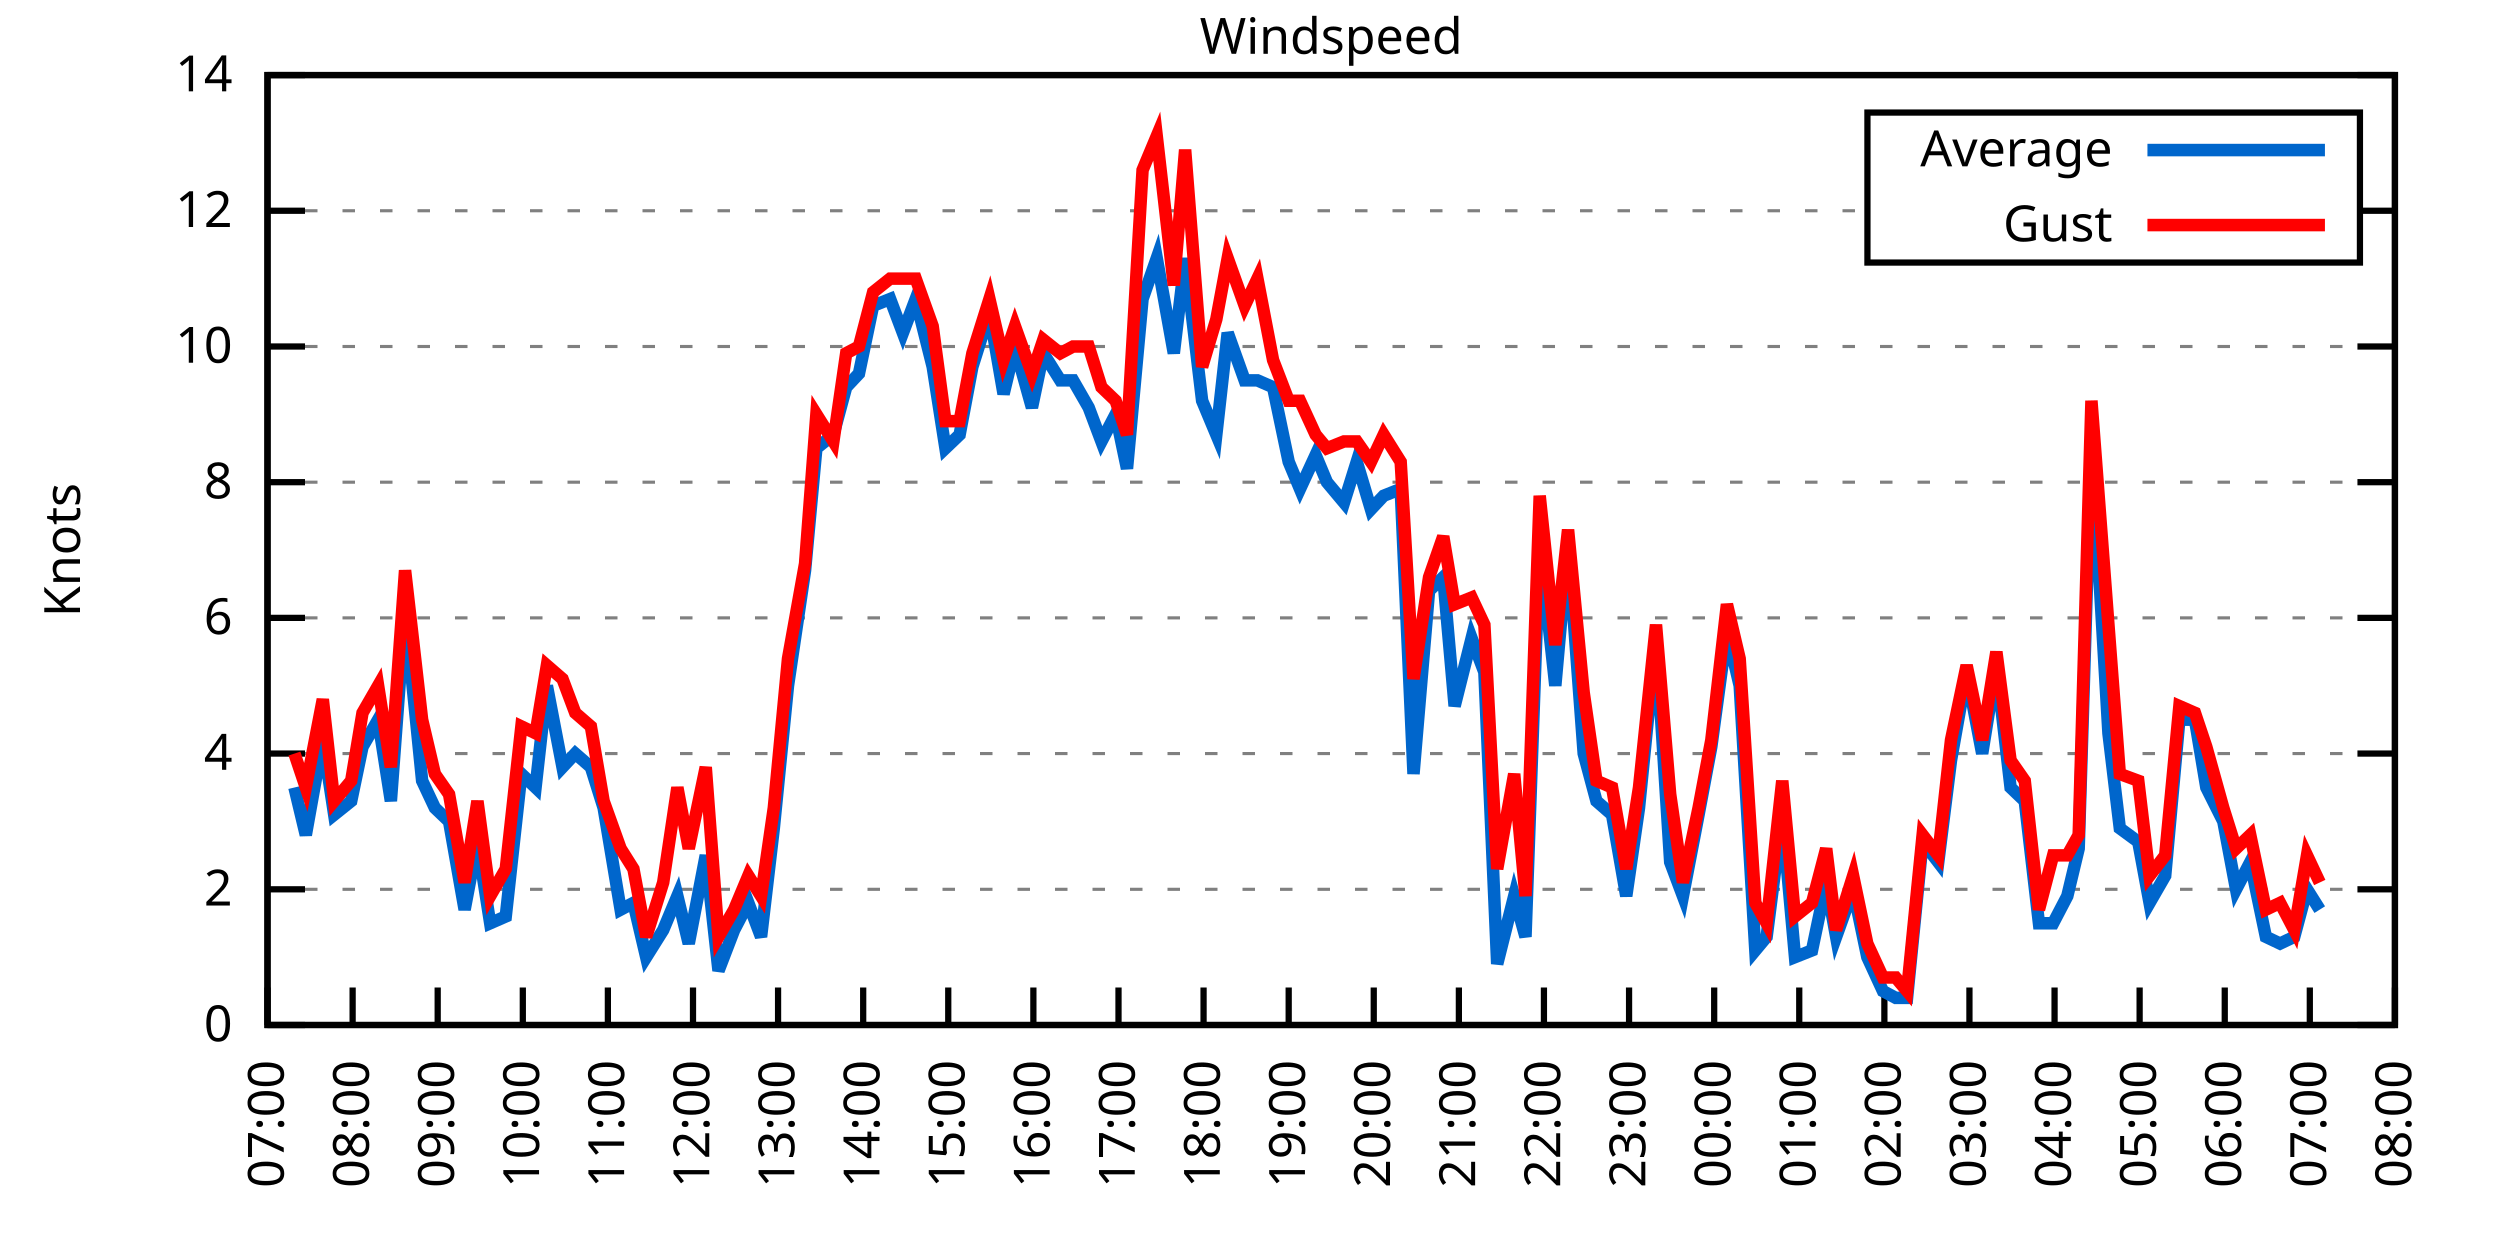
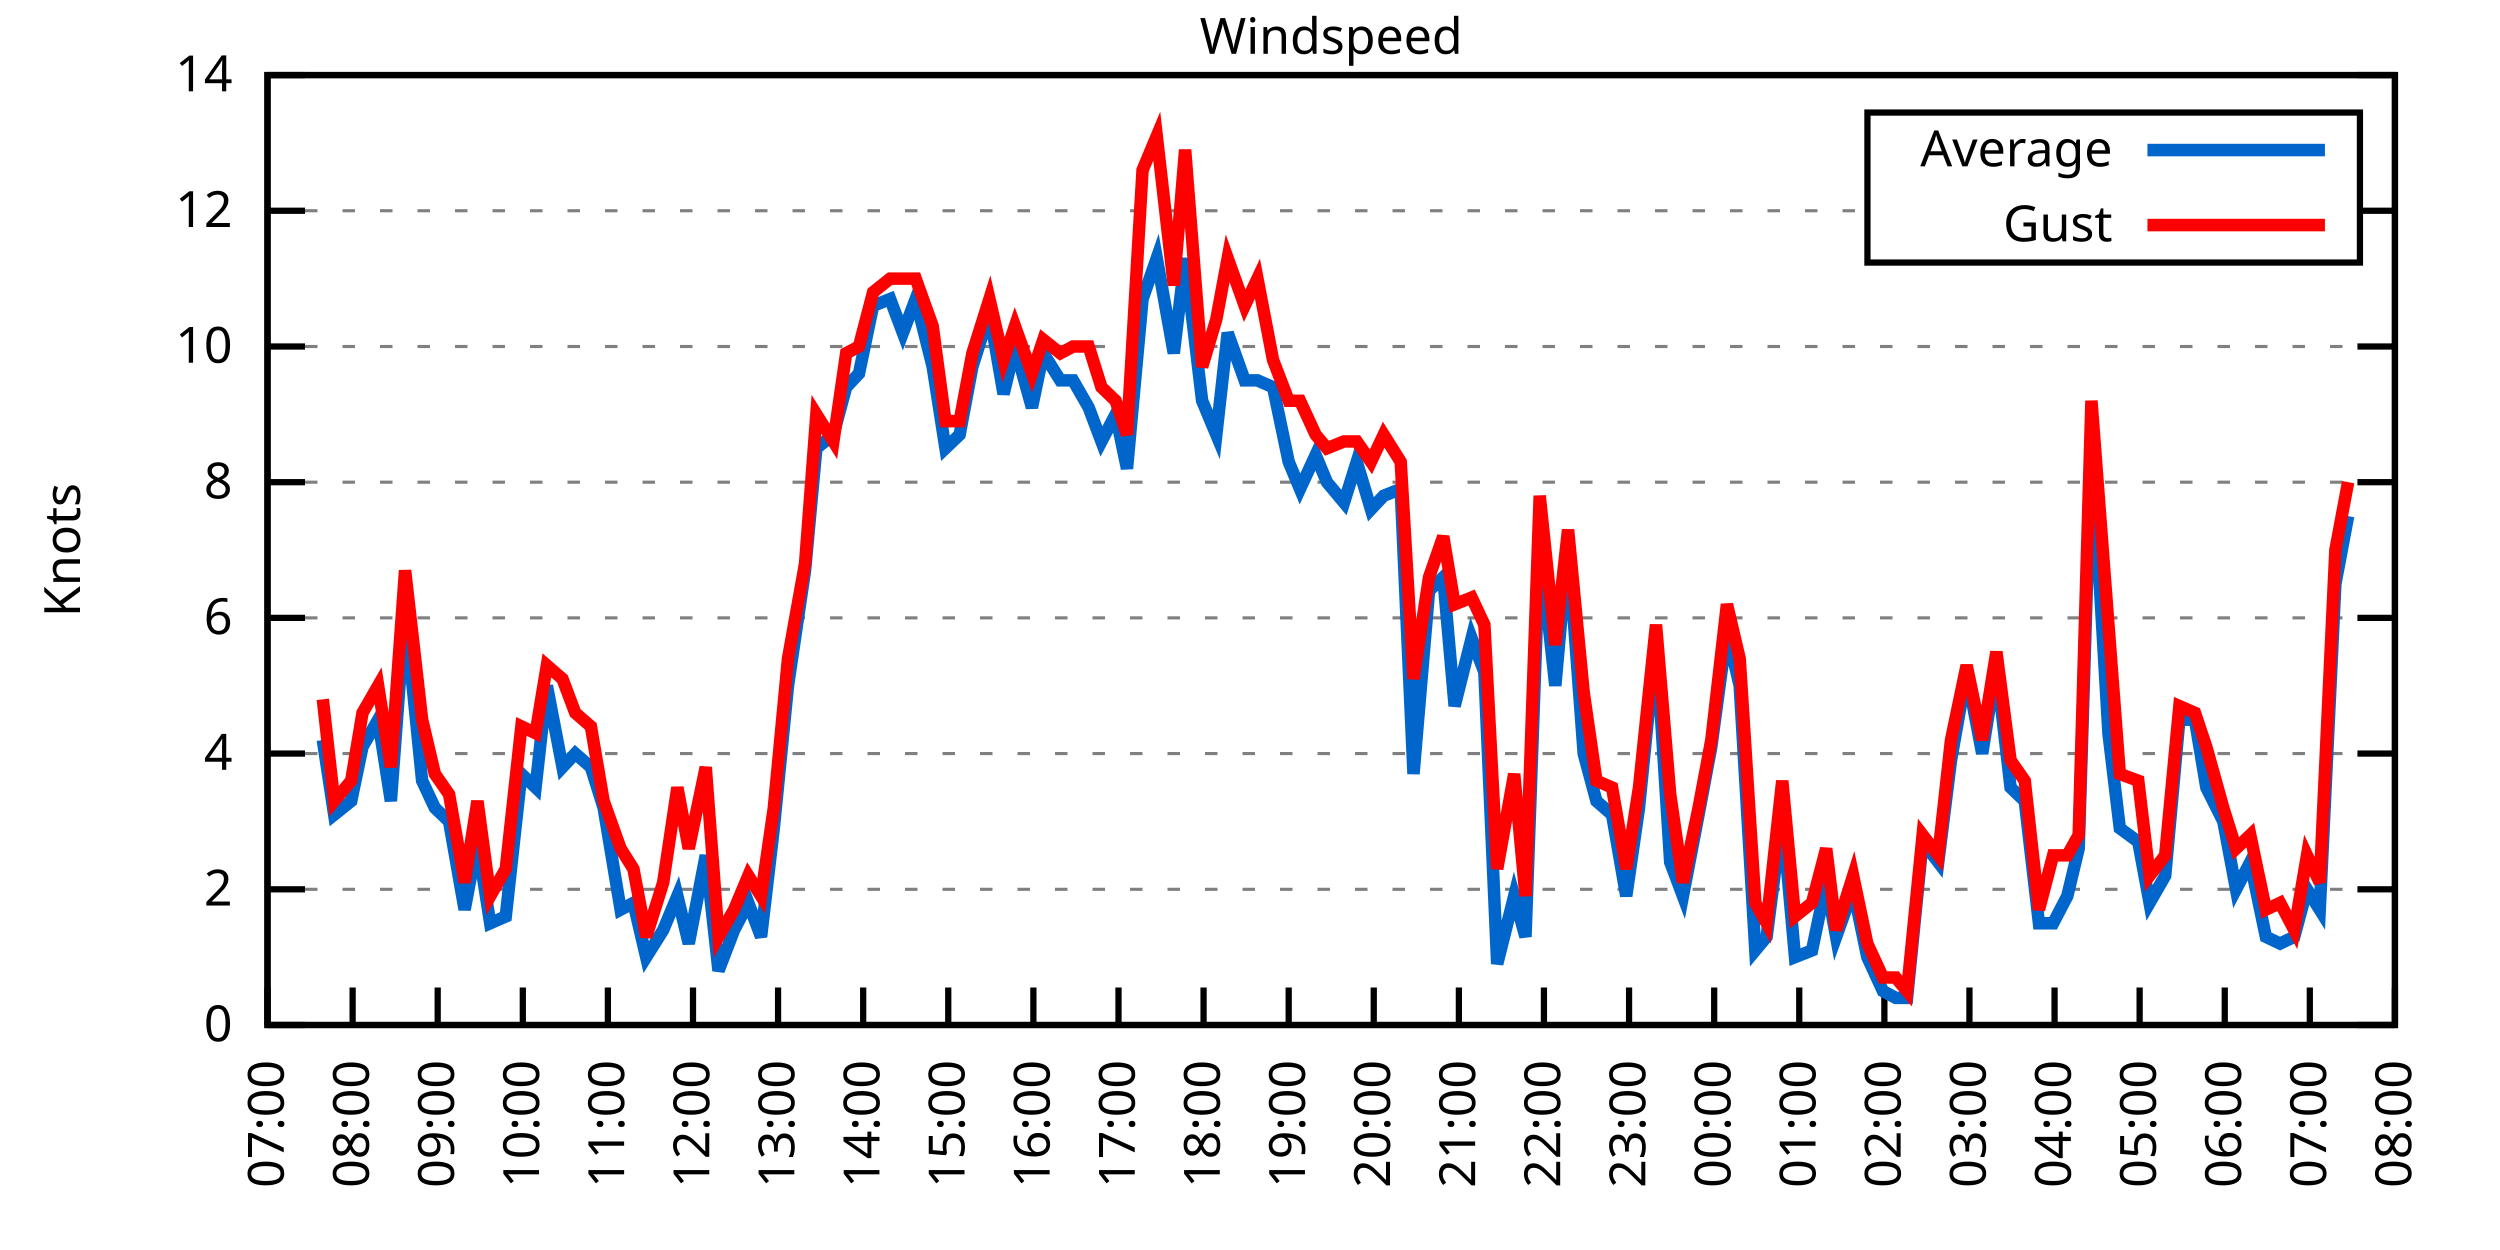
<svg xmlns="http://www.w3.org/2000/svg" xmlns:xlink="http://www.w3.org/1999/xlink" width="400" height="200" viewBox="0 0 400 200">
  <g id="gnuplot_canvas">
    <rect x="0" y="0" width="400" height="200" fill="none" />
    <defs>
      <circle id="gpDot" r="0.5" stroke-width="0.5" stroke="currentColor" />
      <path id="gpPt0" stroke-width="0.333" stroke="currentColor" d="M-1,0 h2 M0,-1 v2" />
      <path id="gpPt1" stroke-width="0.333" stroke="currentColor" d="M-1,-1 L1,1 M1,-1 L-1,1" />
      <path id="gpPt2" stroke-width="0.333" stroke="currentColor" d="M-1,0 L1,0 M0,-1 L0,1 M-1,-1 L1,1 M-1,1 L1,-1" />
      <rect id="gpPt3" stroke-width="0.333" stroke="currentColor" x="-1" y="-1" width="2" height="2" />
      <rect id="gpPt4" stroke-width="0.333" stroke="currentColor" fill="currentColor" x="-1" y="-1" width="2" height="2" />
      <circle id="gpPt5" stroke-width="0.333" stroke="currentColor" cx="0" cy="0" r="1" />
      <use xlink:href="#gpPt5" id="gpPt6" fill="currentColor" stroke="none" />
      <path id="gpPt7" stroke-width="0.333" stroke="currentColor" d="M0,-1.33 L-1.33,0.67 L1.33,0.67 z" />
      <use xlink:href="#gpPt7" id="gpPt8" fill="currentColor" stroke="none" />
      <use xlink:href="#gpPt7" id="gpPt9" stroke="currentColor" transform="rotate(180)" />
      <use xlink:href="#gpPt9" id="gpPt10" fill="currentColor" stroke="none" />
      <use xlink:href="#gpPt3" id="gpPt11" stroke="currentColor" transform="rotate(45)" />
      <use xlink:href="#gpPt11" id="gpPt12" fill="currentColor" stroke="none" />
      <path id="gpPt13" stroke-width="0.333" stroke="currentColor" d="M0,1.330 L1.265,0.411 L0.782,-1.067 L-0.782,-1.076 L-1.265,0.411 z" />
      <use xlink:href="#gpPt13" id="gpPt14" fill="currentColor" stroke="none" />
      <filter id="textbox" filterUnits="objectBoundingBox" x="0" y="0" height="1" width="1">
        <feFlood flood-color="white" flood-opacity="1" result="bgnd" />
        <feComposite in="SourceGraphic" in2="bgnd" operator="atop" />
      </filter>
      <filter id="greybox" filterUnits="objectBoundingBox" x="0" y="0" height="1" width="1">
        <feFlood flood-color="lightgrey" flood-opacity="1" result="grey" />
        <feComposite in="SourceGraphic" in2="grey" operator="atop" />
      </filter>
    </defs>
    <g fill="none" color="white" stroke="currentColor" stroke-width="1.00" stroke-linecap="butt" stroke-linejoin="miter">
</g>
    <g fill="none" color="black" stroke="currentColor" stroke-width="1.00" stroke-linecap="butt" stroke-linejoin="miter">
      <g stroke="none" shape-rendering="crispEdges">
        <polygon fill="rgb(255, 255, 255)" points="42.80,164.00 383.18,164.00 383.18,12.02 42.80,12.02 " />
      </g>
    </g>
    <g fill="none" color="black" stroke="currentColor" stroke-width="1.00" stroke-linecap="butt" stroke-linejoin="miter">
</g>
    <g fill="none" color="black" stroke="black" stroke-width="0.50" stroke-linecap="butt" stroke-linejoin="miter">
</g>
    <g fill="none" color="gray" stroke="currentColor" stroke-width="0.50" stroke-linecap="butt" stroke-linejoin="miter">
      <path stroke="gray" stroke-dasharray="2,4" class="gridline" d="M42.80,164.00 L383.19,164.00  " />
    </g>
    <g fill="none" color="gray" stroke="gray" stroke-width="1.00" stroke-linecap="butt" stroke-linejoin="miter">
</g>
    <g fill="none" color="black" stroke="currentColor" stroke-width="1.00" stroke-linecap="butt" stroke-linejoin="miter">
      <path stroke="black" d="M42.80,164.00 L48.80,164.00 M383.19,164.00 L377.19,164.00  " />
      <g transform="translate(37.20,166.60)" stroke="none" fill="black" font-family="Sans" font-size="8.00" text-anchor="end">
        <text>
          <tspan font-family="Sans"> 0</tspan>
        </text>
      </g>
    </g>
    <g fill="none" color="black" stroke="currentColor" stroke-width="1.00" stroke-linecap="butt" stroke-linejoin="miter">
</g>
    <g fill="none" color="black" stroke="black" stroke-width="0.50" stroke-linecap="butt" stroke-linejoin="miter">
</g>
    <g fill="none" color="gray" stroke="currentColor" stroke-width="0.50" stroke-linecap="butt" stroke-linejoin="miter">
      <path stroke="gray" stroke-dasharray="2,4" class="gridline" d="M42.80,142.29 L383.19,142.29  " />
    </g>
    <g fill="none" color="gray" stroke="gray" stroke-width="1.00" stroke-linecap="butt" stroke-linejoin="miter">
</g>
    <g fill="none" color="black" stroke="currentColor" stroke-width="1.00" stroke-linecap="butt" stroke-linejoin="miter">
      <path stroke="black" d="M42.80,142.29 L48.80,142.29 M383.19,142.29 L377.19,142.29  " />
      <g transform="translate(37.20,144.89)" stroke="none" fill="black" font-family="Sans" font-size="8.00" text-anchor="end">
        <text>
          <tspan font-family="Sans"> 2</tspan>
        </text>
      </g>
    </g>
    <g fill="none" color="black" stroke="currentColor" stroke-width="1.00" stroke-linecap="butt" stroke-linejoin="miter">
</g>
    <g fill="none" color="black" stroke="black" stroke-width="0.50" stroke-linecap="butt" stroke-linejoin="miter">
</g>
    <g fill="none" color="gray" stroke="currentColor" stroke-width="0.50" stroke-linecap="butt" stroke-linejoin="miter">
      <path stroke="gray" stroke-dasharray="2,4" class="gridline" d="M42.80,120.57 L383.19,120.57  " />
    </g>
    <g fill="none" color="gray" stroke="gray" stroke-width="1.00" stroke-linecap="butt" stroke-linejoin="miter">
</g>
    <g fill="none" color="black" stroke="currentColor" stroke-width="1.00" stroke-linecap="butt" stroke-linejoin="miter">
      <path stroke="black" d="M42.80,120.57 L48.80,120.57 M383.19,120.57 L377.19,120.57  " />
      <g transform="translate(37.20,123.17)" stroke="none" fill="black" font-family="Sans" font-size="8.00" text-anchor="end">
        <text>
          <tspan font-family="Sans"> 4</tspan>
        </text>
      </g>
    </g>
    <g fill="none" color="black" stroke="currentColor" stroke-width="1.00" stroke-linecap="butt" stroke-linejoin="miter">
</g>
    <g fill="none" color="black" stroke="black" stroke-width="0.50" stroke-linecap="butt" stroke-linejoin="miter">
</g>
    <g fill="none" color="gray" stroke="currentColor" stroke-width="0.50" stroke-linecap="butt" stroke-linejoin="miter">
      <path stroke="gray" stroke-dasharray="2,4" class="gridline" d="M42.80,98.86 L383.19,98.86  " />
    </g>
    <g fill="none" color="gray" stroke="gray" stroke-width="1.00" stroke-linecap="butt" stroke-linejoin="miter">
</g>
    <g fill="none" color="black" stroke="currentColor" stroke-width="1.00" stroke-linecap="butt" stroke-linejoin="miter">
      <path stroke="black" d="M42.80,98.86 L48.80,98.86 M383.19,98.86 L377.19,98.86  " />
      <g transform="translate(37.20,101.46)" stroke="none" fill="black" font-family="Sans" font-size="8.00" text-anchor="end">
        <text>
          <tspan font-family="Sans"> 6</tspan>
        </text>
      </g>
    </g>
    <g fill="none" color="black" stroke="currentColor" stroke-width="1.00" stroke-linecap="butt" stroke-linejoin="miter">
</g>
    <g fill="none" color="black" stroke="black" stroke-width="0.50" stroke-linecap="butt" stroke-linejoin="miter">
</g>
    <g fill="none" color="gray" stroke="currentColor" stroke-width="0.50" stroke-linecap="butt" stroke-linejoin="miter">
      <path stroke="gray" stroke-dasharray="2,4" class="gridline" d="M42.80,77.15 L383.19,77.15  " />
    </g>
    <g fill="none" color="gray" stroke="gray" stroke-width="1.00" stroke-linecap="butt" stroke-linejoin="miter">
</g>
    <g fill="none" color="black" stroke="currentColor" stroke-width="1.00" stroke-linecap="butt" stroke-linejoin="miter">
      <path stroke="black" d="M42.80,77.15 L48.80,77.15 M383.19,77.15 L377.19,77.15  " />
      <g transform="translate(37.20,79.75)" stroke="none" fill="black" font-family="Sans" font-size="8.00" text-anchor="end">
        <text>
          <tspan font-family="Sans"> 8</tspan>
        </text>
      </g>
    </g>
    <g fill="none" color="black" stroke="currentColor" stroke-width="1.00" stroke-linecap="butt" stroke-linejoin="miter">
</g>
    <g fill="none" color="black" stroke="black" stroke-width="0.50" stroke-linecap="butt" stroke-linejoin="miter">
</g>
    <g fill="none" color="gray" stroke="currentColor" stroke-width="0.50" stroke-linecap="butt" stroke-linejoin="miter">
      <path stroke="gray" stroke-dasharray="2,4" class="gridline" d="M42.80,55.44 L383.19,55.44  " />
    </g>
    <g fill="none" color="gray" stroke="gray" stroke-width="1.00" stroke-linecap="butt" stroke-linejoin="miter">
</g>
    <g fill="none" color="black" stroke="currentColor" stroke-width="1.00" stroke-linecap="butt" stroke-linejoin="miter">
      <path stroke="black" d="M42.80,55.44 L48.80,55.44 M383.19,55.44 L377.19,55.44  " />
      <g transform="translate(37.20,58.04)" stroke="none" fill="black" font-family="Sans" font-size="8.00" text-anchor="end">
        <text>
          <tspan font-family="Sans"> 10</tspan>
        </text>
      </g>
    </g>
    <g fill="none" color="black" stroke="currentColor" stroke-width="1.00" stroke-linecap="butt" stroke-linejoin="miter">
</g>
    <g fill="none" color="black" stroke="black" stroke-width="0.50" stroke-linecap="butt" stroke-linejoin="miter">
</g>
    <g fill="none" color="gray" stroke="currentColor" stroke-width="0.50" stroke-linecap="butt" stroke-linejoin="miter">
      <path stroke="gray" stroke-dasharray="2,4" class="gridline" d="M42.80,33.72 L298.79,33.72 M377.59,33.72 L383.19,33.72  " />
    </g>
    <g fill="none" color="gray" stroke="gray" stroke-width="1.00" stroke-linecap="butt" stroke-linejoin="miter">
</g>
    <g fill="none" color="black" stroke="currentColor" stroke-width="1.00" stroke-linecap="butt" stroke-linejoin="miter">
      <path stroke="black" d="M42.80,33.72 L48.80,33.72 M383.19,33.72 L377.19,33.72  " />
      <g transform="translate(37.20,36.32)" stroke="none" fill="black" font-family="Sans" font-size="8.00" text-anchor="end">
        <text>
          <tspan font-family="Sans"> 12</tspan>
        </text>
      </g>
    </g>
    <g fill="none" color="black" stroke="currentColor" stroke-width="1.00" stroke-linecap="butt" stroke-linejoin="miter">
</g>
    <g fill="none" color="black" stroke="black" stroke-width="0.50" stroke-linecap="butt" stroke-linejoin="miter">
</g>
    <g fill="none" color="gray" stroke="currentColor" stroke-width="0.50" stroke-linecap="butt" stroke-linejoin="miter">
      <path stroke="gray" stroke-dasharray="2,4" class="gridline" d="M42.80,12.01 L383.19,12.01  " />
    </g>
    <g fill="none" color="gray" stroke="gray" stroke-width="1.00" stroke-linecap="butt" stroke-linejoin="miter">
</g>
    <g fill="none" color="black" stroke="currentColor" stroke-width="1.00" stroke-linecap="butt" stroke-linejoin="miter">
      <path stroke="black" d="M42.80,12.01 L48.80,12.01 M383.19,12.01 L377.19,12.01  " />
      <g transform="translate(37.20,14.61)" stroke="none" fill="black" font-family="Sans" font-size="8.00" text-anchor="end">
        <text>
          <tspan font-family="Sans"> 14</tspan>
        </text>
      </g>
    </g>
    <g fill="none" color="black" stroke="currentColor" stroke-width="1.00" stroke-linecap="butt" stroke-linejoin="miter">
      <path stroke="black" d="M42.80,164.00 L42.80,158.00  " />
      <g transform="translate(45.40,169.60) rotate(270.00)" stroke="none" fill="black" font-family="Sans" font-size="8.00" text-anchor="end">
        <text>
          <tspan font-family="Sans">07:00</tspan>
        </text>
      </g>
    </g>
    <g fill="none" color="black" stroke="currentColor" stroke-width="1.00" stroke-linecap="butt" stroke-linejoin="miter">
      <path stroke="black" d="M56.42,164.00 L56.42,158.00  " />
      <g transform="translate(59.02,169.60) rotate(270.00)" stroke="none" fill="black" font-family="Sans" font-size="8.00" text-anchor="end">
        <text>
          <tspan font-family="Sans">08:00</tspan>
        </text>
      </g>
    </g>
    <g fill="none" color="black" stroke="currentColor" stroke-width="1.00" stroke-linecap="butt" stroke-linejoin="miter">
      <path stroke="black" d="M70.03,164.00 L70.03,158.00  " />
      <g transform="translate(72.63,169.60) rotate(270.00)" stroke="none" fill="black" font-family="Sans" font-size="8.00" text-anchor="end">
        <text>
          <tspan font-family="Sans">09:00</tspan>
        </text>
      </g>
    </g>
    <g fill="none" color="black" stroke="currentColor" stroke-width="1.00" stroke-linecap="butt" stroke-linejoin="miter">
      <path stroke="black" d="M83.65,164.00 L83.65,158.00  " />
      <g transform="translate(86.25,169.60) rotate(270.00)" stroke="none" fill="black" font-family="Sans" font-size="8.00" text-anchor="end">
        <text>
          <tspan font-family="Sans">10:00</tspan>
        </text>
      </g>
    </g>
    <g fill="none" color="black" stroke="currentColor" stroke-width="1.00" stroke-linecap="butt" stroke-linejoin="miter">
      <path stroke="black" d="M97.26,164.00 L97.26,158.00  " />
      <g transform="translate(99.86,169.60) rotate(270.00)" stroke="none" fill="black" font-family="Sans" font-size="8.00" text-anchor="end">
        <text>
          <tspan font-family="Sans">11:00</tspan>
        </text>
      </g>
    </g>
    <g fill="none" color="black" stroke="currentColor" stroke-width="1.00" stroke-linecap="butt" stroke-linejoin="miter">
      <path stroke="black" d="M110.88,164.00 L110.88,158.00  " />
      <g transform="translate(113.48,169.60) rotate(270.00)" stroke="none" fill="black" font-family="Sans" font-size="8.00" text-anchor="end">
        <text>
          <tspan font-family="Sans">12:00</tspan>
        </text>
      </g>
    </g>
    <g fill="none" color="black" stroke="currentColor" stroke-width="1.00" stroke-linecap="butt" stroke-linejoin="miter">
      <path stroke="black" d="M124.49,164.00 L124.49,158.00  " />
      <g transform="translate(127.09,169.60) rotate(270.00)" stroke="none" fill="black" font-family="Sans" font-size="8.00" text-anchor="end">
        <text>
          <tspan font-family="Sans">13:00</tspan>
        </text>
      </g>
    </g>
    <g fill="none" color="black" stroke="currentColor" stroke-width="1.00" stroke-linecap="butt" stroke-linejoin="miter">
      <path stroke="black" d="M138.11,164.00 L138.11,158.00  " />
      <g transform="translate(140.71,169.60) rotate(270.00)" stroke="none" fill="black" font-family="Sans" font-size="8.00" text-anchor="end">
        <text>
          <tspan font-family="Sans">14:00</tspan>
        </text>
      </g>
    </g>
    <g fill="none" color="black" stroke="currentColor" stroke-width="1.00" stroke-linecap="butt" stroke-linejoin="miter">
      <path stroke="black" d="M151.72,164.00 L151.72,158.00  " />
      <g transform="translate(154.32,169.60) rotate(270.00)" stroke="none" fill="black" font-family="Sans" font-size="8.00" text-anchor="end">
        <text>
          <tspan font-family="Sans">15:00</tspan>
        </text>
      </g>
    </g>
    <g fill="none" color="black" stroke="currentColor" stroke-width="1.00" stroke-linecap="butt" stroke-linejoin="miter">
      <path stroke="black" d="M165.34,164.00 L165.34,158.00  " />
      <g transform="translate(167.94,169.60) rotate(270.00)" stroke="none" fill="black" font-family="Sans" font-size="8.00" text-anchor="end">
        <text>
          <tspan font-family="Sans">16:00</tspan>
        </text>
      </g>
    </g>
    <g fill="none" color="black" stroke="currentColor" stroke-width="1.00" stroke-linecap="butt" stroke-linejoin="miter">
      <path stroke="black" d="M178.96,164.00 L178.96,158.00  " />
      <g transform="translate(181.56,169.60) rotate(270.00)" stroke="none" fill="black" font-family="Sans" font-size="8.00" text-anchor="end">
        <text>
          <tspan font-family="Sans">17:00</tspan>
        </text>
      </g>
    </g>
    <g fill="none" color="black" stroke="currentColor" stroke-width="1.00" stroke-linecap="butt" stroke-linejoin="miter">
      <path stroke="black" d="M192.57,164.00 L192.57,158.00  " />
      <g transform="translate(195.17,169.60) rotate(270.00)" stroke="none" fill="black" font-family="Sans" font-size="8.00" text-anchor="end">
        <text>
          <tspan font-family="Sans">18:00</tspan>
        </text>
      </g>
    </g>
    <g fill="none" color="black" stroke="currentColor" stroke-width="1.00" stroke-linecap="butt" stroke-linejoin="miter">
      <path stroke="black" d="M206.19,164.00 L206.19,158.00  " />
      <g transform="translate(208.79,169.60) rotate(270.00)" stroke="none" fill="black" font-family="Sans" font-size="8.00" text-anchor="end">
        <text>
          <tspan font-family="Sans">19:00</tspan>
        </text>
      </g>
    </g>
    <g fill="none" color="black" stroke="currentColor" stroke-width="1.00" stroke-linecap="butt" stroke-linejoin="miter">
      <path stroke="black" d="M219.80,164.00 L219.80,158.00  " />
      <g transform="translate(222.40,169.60) rotate(270.00)" stroke="none" fill="black" font-family="Sans" font-size="8.00" text-anchor="end">
        <text>
          <tspan font-family="Sans">20:00</tspan>
        </text>
      </g>
    </g>
    <g fill="none" color="black" stroke="currentColor" stroke-width="1.00" stroke-linecap="butt" stroke-linejoin="miter">
      <path stroke="black" d="M233.42,164.00 L233.42,158.00  " />
      <g transform="translate(236.02,169.60) rotate(270.00)" stroke="none" fill="black" font-family="Sans" font-size="8.00" text-anchor="end">
        <text>
          <tspan font-family="Sans">21:00</tspan>
        </text>
      </g>
    </g>
    <g fill="none" color="black" stroke="currentColor" stroke-width="1.00" stroke-linecap="butt" stroke-linejoin="miter">
      <path stroke="black" d="M247.03,164.00 L247.03,158.00  " />
      <g transform="translate(249.63,169.60) rotate(270.00)" stroke="none" fill="black" font-family="Sans" font-size="8.00" text-anchor="end">
        <text>
          <tspan font-family="Sans">22:00</tspan>
        </text>
      </g>
    </g>
    <g fill="none" color="black" stroke="currentColor" stroke-width="1.00" stroke-linecap="butt" stroke-linejoin="miter">
      <path stroke="black" d="M260.65,164.00 L260.65,158.00  " />
      <g transform="translate(263.25,169.60) rotate(270.00)" stroke="none" fill="black" font-family="Sans" font-size="8.00" text-anchor="end">
        <text>
          <tspan font-family="Sans">23:00</tspan>
        </text>
      </g>
    </g>
    <g fill="none" color="black" stroke="currentColor" stroke-width="1.00" stroke-linecap="butt" stroke-linejoin="miter">
      <path stroke="black" d="M274.27,164.00 L274.27,158.00  " />
      <g transform="translate(276.87,169.60) rotate(270.00)" stroke="none" fill="black" font-family="Sans" font-size="8.00" text-anchor="end">
        <text>
          <tspan font-family="Sans">00:00</tspan>
        </text>
      </g>
    </g>
    <g fill="none" color="black" stroke="currentColor" stroke-width="1.00" stroke-linecap="butt" stroke-linejoin="miter">
      <path stroke="black" d="M287.88,164.00 L287.88,158.00  " />
      <g transform="translate(290.48,169.60) rotate(270.00)" stroke="none" fill="black" font-family="Sans" font-size="8.00" text-anchor="end">
        <text>
          <tspan font-family="Sans">01:00</tspan>
        </text>
      </g>
    </g>
    <g fill="none" color="black" stroke="currentColor" stroke-width="1.00" stroke-linecap="butt" stroke-linejoin="miter">
      <path stroke="black" d="M301.50,164.00 L301.50,158.00  " />
      <g transform="translate(304.10,169.60) rotate(270.00)" stroke="none" fill="black" font-family="Sans" font-size="8.00" text-anchor="end">
        <text>
          <tspan font-family="Sans">02:00</tspan>
        </text>
      </g>
    </g>
    <g fill="none" color="black" stroke="currentColor" stroke-width="1.00" stroke-linecap="butt" stroke-linejoin="miter">
      <path stroke="black" d="M315.11,164.00 L315.11,158.00  " />
      <g transform="translate(317.71,169.60) rotate(270.00)" stroke="none" fill="black" font-family="Sans" font-size="8.00" text-anchor="end">
        <text>
          <tspan font-family="Sans">03:00</tspan>
        </text>
      </g>
    </g>
    <g fill="none" color="black" stroke="currentColor" stroke-width="1.00" stroke-linecap="butt" stroke-linejoin="miter">
      <path stroke="black" d="M328.73,164.00 L328.73,158.00  " />
      <g transform="translate(331.33,169.60) rotate(270.00)" stroke="none" fill="black" font-family="Sans" font-size="8.00" text-anchor="end">
        <text>
          <tspan font-family="Sans">04:00</tspan>
        </text>
      </g>
    </g>
    <g fill="none" color="black" stroke="currentColor" stroke-width="1.00" stroke-linecap="butt" stroke-linejoin="miter">
      <path stroke="black" d="M342.34,164.00 L342.34,158.00  " />
      <g transform="translate(344.94,169.60) rotate(270.00)" stroke="none" fill="black" font-family="Sans" font-size="8.00" text-anchor="end">
        <text>
          <tspan font-family="Sans">05:00</tspan>
        </text>
      </g>
    </g>
    <g fill="none" color="black" stroke="currentColor" stroke-width="1.00" stroke-linecap="butt" stroke-linejoin="miter">
      <path stroke="black" d="M355.96,164.00 L355.96,158.00  " />
      <g transform="translate(358.56,169.60) rotate(270.00)" stroke="none" fill="black" font-family="Sans" font-size="8.00" text-anchor="end">
        <text>
          <tspan font-family="Sans">06:00</tspan>
        </text>
      </g>
    </g>
    <g fill="none" color="black" stroke="currentColor" stroke-width="1.00" stroke-linecap="butt" stroke-linejoin="miter">
      <path stroke="black" d="M369.57,164.00 L369.57,158.00  " />
      <g transform="translate(372.17,169.60) rotate(270.00)" stroke="none" fill="black" font-family="Sans" font-size="8.00" text-anchor="end">
        <text>
          <tspan font-family="Sans">07:00</tspan>
        </text>
      </g>
    </g>
    <g fill="none" color="black" stroke="currentColor" stroke-width="1.00" stroke-linecap="butt" stroke-linejoin="miter">
      <path stroke="black" d="M383.19,164.00 L383.19,158.00  " />
      <g transform="translate(385.79,169.60) rotate(270.00)" stroke="none" fill="black" font-family="Sans" font-size="8.00" text-anchor="end">
        <text>
          <tspan font-family="Sans">08:00</tspan>
        </text>
      </g>
    </g>
    <g fill="none" color="black" stroke="currentColor" stroke-width="1.00" stroke-linecap="butt" stroke-linejoin="miter">
</g>
    <g fill="none" color="black" stroke="currentColor" stroke-width="1.00" stroke-linecap="butt" stroke-linejoin="miter">
      <path stroke="black" d="M42.80,12.01 L42.80,164.00 L383.19,164.00 L383.19,12.01 L42.80,12.01 Z  " />
    </g>
    <g fill="none" color="black" stroke="currentColor" stroke-width="1.00" stroke-linecap="butt" stroke-linejoin="miter">
</g>
    <g fill="none" color="black" stroke="currentColor" stroke-width="1.00" stroke-linecap="butt" stroke-linejoin="miter">
      <path stroke="black" d="M298.79,42.01 L298.79,18.01 L377.59,18.01 L377.59,42.01 L298.79,42.01 Z  " />
    </g>
    <g id="Windspeed_plot_1">
      <g fill="none" color="white" stroke="black" stroke-width="2.00" stroke-linecap="butt" stroke-linejoin="miter">
</g>
      <g fill="none" color="black" stroke="currentColor" stroke-width="2.00" stroke-linecap="butt" stroke-linejoin="miter">
        <g transform="translate(337.99,26.61)" stroke="none" fill="black" font-family="Sans" font-size="8.00" text-anchor="end">
          <text>
            <tspan font-family="Sans">Average</tspan>
          </text>
        </g>
      </g>
      <g fill="none" color="black" stroke="currentColor" stroke-width="2.00" stroke-linecap="butt" stroke-linejoin="miter">
-         <path stroke="rgb(  0, 102, 204)" d="M343.59,24.01 L371.99,24.01 M47.11,126.00 L48.93,133.60 L51.65,118.40 L53.47,130.35 L56.19,128.17 L58.00,119.49   L60.50,115.15 L62.54,128.17 L64.81,97.78 L67.54,124.92 L69.58,129.26 L71.85,131.43 L74.34,145.54 L76.39,134.69   L78.43,147.72 L80.92,146.63 L83.42,123.83 L85.69,126.00 L87.50,109.72 L90.00,122.75 L92.04,120.57 L94.54,122.75   L96.58,129.26 L99.30,145.54 L101.35,144.46 L103.39,153.14 L106.11,148.80 L108.38,143.37 L110.20,150.97 L112.92,136.86   L114.96,155.31 L117.46,148.80 L119.73,144.46 L121.77,149.89 L123.81,132.52 L126.08,109.72 L128.81,91.26 L130.62,71.72   L133.34,69.55 L135.39,61.95 L137.43,59.78 L139.70,48.92 L142.42,47.84 L144.46,53.26 L146.51,47.84 L149.23,58.69   L151.27,71.72 L153.54,69.55 L155.58,58.69 L158.31,50.01 L160.57,63.04 L162.39,55.44 L165.11,65.21 L166.93,56.52   L169.65,60.86 L171.69,60.86 L174.19,65.21 L176.23,70.63 L178.50,66.29 L180.32,74.98 L182.81,47.84 L185.08,41.32   L187.81,56.52 L189.62,41.32 L192.34,64.12 L194.61,69.55 L196.43,53.26 L199.15,60.86 L201.19,60.86 L203.69,61.95   L206.19,73.89 L208.00,78.23 L210.50,72.81 L212.31,77.15 L215.04,80.41 L217.08,73.89 L219.35,81.49 L221.39,79.32   L224.11,78.23 L226.16,123.83 L228.65,94.52 L230.92,92.35 L232.74,112.97 L235.46,102.12 L237.50,107.55 L239.55,154.23   L242.27,143.37 L244.08,149.89 L246.35,86.92 L248.85,109.72 L250.89,86.92 L253.39,120.57 L255.43,128.17 L257.93,130.35   L260.20,143.37 L262.24,129.26 L264.96,102.12 L267.23,137.94 L269.27,143.37 L271.77,130.35 L273.81,119.49 L276.31,101.03   L278.35,109.72 L280.85,152.06 L282.66,149.89 L285.16,130.35 L287.20,153.14 L289.92,152.06 L292.19,141.20 L293.78,149.89   L296.50,142.29 L298.77,153.14 L301.27,158.57 L303.31,159.66 L305.13,159.66 L307.62,134.69 L310.12,137.94 L312.16,121.66   L314.66,107.55 L317.15,120.57 L319.42,106.46 L321.69,126.00 L323.96,128.17 L326.23,147.72 L328.50,147.72 L330.77,143.37   L332.59,135.77 L334.63,70.63 L337.35,117.32 L339.17,132.52 L342.12,134.69 L343.93,144.46 L346.43,140.12 L348.70,115.15   L351.19,115.15 L353.01,126.00 L355.73,131.43 L357.77,142.29 L360.04,137.94 L362.54,149.89 L364.81,150.97 L367.08,149.89   L369.12,142.29 L371.16,145.54  " />
+         <path stroke="rgb(  0, 102, 204)" d="M343.59,24.01 L371.99,24.01 M51.65,118.40 L53.47,130.35 L56.19,128.17 L58.00,119.49 L60.50,115.15 L62.54,128.17   L64.81,97.78 L67.54,124.92 L69.58,129.26 L71.85,131.43 L74.34,145.54 L76.39,134.69 L78.43,147.72 L80.92,146.63   L83.42,123.83 L85.69,126.00 L87.50,109.72 L90.00,122.75 L92.04,120.57 L94.54,122.75 L96.58,129.26 L99.30,145.54   L101.35,144.46 L103.39,153.14 L106.11,148.80 L108.38,143.37 L110.20,150.97 L112.92,136.86 L114.96,155.31 L117.46,148.80   L119.73,144.46 L121.77,149.89 L123.81,132.52 L126.08,109.72 L128.81,91.26 L130.62,71.72 L133.34,69.55 L135.39,61.95   L137.43,59.78 L139.70,48.92 L142.42,47.84 L144.46,53.26 L146.51,47.84 L149.23,58.69 L151.27,71.72 L153.54,69.55   L155.58,58.69 L158.31,50.01 L160.57,63.04 L162.39,55.44 L165.11,65.21 L166.93,56.52 L169.65,60.86 L171.69,60.86   L174.19,65.21 L176.23,70.63 L178.50,66.29 L180.32,74.98 L182.81,47.84 L185.08,41.32 L187.81,56.52 L189.62,41.32   L192.34,64.12 L194.61,69.55 L196.43,53.26 L199.15,60.86 L201.19,60.86 L203.69,61.95 L206.19,73.89 L208.00,78.23   L210.50,72.81 L212.31,77.15 L215.04,80.41 L217.08,73.89 L219.35,81.49 L221.39,79.32 L224.11,78.23 L226.16,123.83   L228.65,94.52 L230.92,92.35 L232.74,112.97 L235.46,102.12 L237.50,107.55 L239.55,154.23 L242.27,143.37 L244.08,149.89   L246.35,86.92 L248.85,109.72 L250.89,86.92 L253.39,120.57 L255.43,128.17 L257.93,130.35 L260.20,143.37 L262.24,129.26   L264.96,102.12 L267.23,137.94 L269.27,143.37 L271.77,130.35 L273.81,119.49 L276.31,101.03 L278.35,109.72 L280.85,152.06   L282.66,149.89 L285.16,130.35 L287.20,153.14 L289.92,152.06 L292.19,141.20 L293.78,149.89 L296.50,142.29 L298.77,153.14   L301.27,158.57 L303.31,159.66 L305.13,159.66 L307.62,134.69 L310.12,137.94 L312.16,121.66 L314.66,107.55 L317.15,120.57   L319.42,106.46 L321.69,126.00 L323.96,128.17 L326.23,147.72 L328.50,147.72 L330.77,143.37 L332.59,135.77 L334.63,70.63   L337.35,117.32 L339.17,132.52 L342.12,134.69 L343.93,144.46 L346.43,140.12 L348.70,115.15 L351.19,115.15 L353.01,126.00   L355.73,131.43 L357.77,142.29 L360.04,137.94 L362.54,149.89 L364.81,150.97 L367.08,149.89 L369.12,142.29 L371.16,145.54   L373.66,93.43 L375.70,82.58  " />
      </g>
    </g>
    <g id="Windspeed_plot_2">
      <g fill="none" color="black" stroke="currentColor" stroke-width="2.00" stroke-linecap="butt" stroke-linejoin="miter">
        <g transform="translate(337.99,38.61)" stroke="none" fill="black" font-family="Sans" font-size="8.00" text-anchor="end">
          <text>
            <tspan font-family="Sans">Gust</tspan>
          </text>
        </g>
      </g>
      <g fill="none" color="black" stroke="currentColor" stroke-width="2.00" stroke-linecap="butt" stroke-linejoin="miter">
-         <path stroke="rgb(255,   0,   0)" d="M343.59,36.01 L371.99,36.01 M47.11,120.57 L48.93,126.00 L51.65,111.89 L53.47,128.17 L56.19,124.92 L58.00,114.06   L60.50,109.72 L62.54,122.75 L64.81,91.26 L67.54,115.15 L69.58,123.83 L71.85,127.09 L74.34,141.20 L76.39,128.17   L78.43,143.37 L80.92,139.03 L83.42,116.23 L85.69,117.32 L87.50,106.46 L90.00,108.63 L92.04,114.06 L94.54,116.23   L96.58,128.17 L99.30,135.77 L101.35,139.03 L103.39,149.89 L106.11,141.20 L108.38,126.00 L110.20,135.77 L112.92,122.75   L114.96,149.89 L117.46,145.54 L119.73,140.12 L121.77,143.37 L123.81,129.26 L126.08,105.38 L128.81,90.18 L130.62,66.29   L133.34,70.63 L135.39,56.52 L137.43,55.44 L139.70,46.75 L142.42,44.58 L144.46,44.58 L146.51,44.58 L149.23,52.18   L151.27,67.38 L153.54,67.38 L155.58,56.52 L158.31,47.84 L160.57,57.61 L162.39,52.18 L165.11,59.78 L166.93,54.35   L169.65,56.52 L171.69,55.44 L174.19,55.44 L176.23,61.95 L178.50,64.12 L180.32,69.55 L182.81,27.21 L185.08,21.78   L187.81,45.66 L189.62,23.95 L192.34,58.69 L194.61,51.09 L196.43,41.32 L199.15,48.92 L201.19,44.58 L203.69,57.61   L206.19,64.12 L208.00,64.12 L210.50,69.55 L212.31,71.72 L215.04,70.63 L217.08,70.63 L219.35,73.89 L221.39,69.55   L224.11,73.89 L226.16,108.63 L228.65,92.35 L230.92,85.83 L232.74,96.69 L235.46,95.60 L237.50,99.95 L239.55,139.03   L242.27,123.83 L244.08,143.37 L246.35,79.32 L248.85,103.20 L250.89,84.75 L253.39,110.80 L255.43,124.92 L257.93,126.00   L260.20,139.03 L262.24,126.00 L264.96,99.95 L267.23,127.09 L269.27,141.20 L271.77,129.26 L273.81,118.40 L276.31,96.69   L278.35,105.38 L280.85,144.46 L282.66,147.72 L285.16,124.92 L287.20,146.63 L289.92,144.46 L292.19,135.77 L293.78,148.80   L296.50,140.12 L298.77,150.97 L301.27,156.40 L303.31,156.40 L305.13,158.57 L307.62,133.60 L310.12,136.86 L312.16,118.40   L314.66,106.46 L317.15,118.40 L319.42,104.29 L321.69,121.66 L323.96,124.92 L326.23,145.54 L328.50,136.86 L330.77,136.86   L332.59,133.60 L334.63,64.12 L337.35,99.95 L339.17,123.83 L342.12,124.92 L343.93,140.12 L346.43,136.86 L348.70,112.97   L351.19,114.06 L353.01,119.49 L355.73,129.26 L357.77,135.77 L360.04,133.60 L362.54,145.54 L364.81,144.46 L367.08,148.80   L369.12,136.86 L371.16,141.20  " />
+         <path stroke="rgb(255,   0,   0)" d="M343.59,36.01 L371.99,36.01 M51.65,111.89 L53.47,128.17 L56.19,124.92 L58.00,114.06 L60.50,109.72 L62.54,122.75   L64.81,91.26 L67.54,115.15 L69.58,123.83 L71.85,127.09 L74.34,141.20 L76.39,128.17 L78.43,143.37 L80.92,139.03   L83.42,116.23 L85.69,117.32 L87.50,106.46 L90.00,108.63 L92.04,114.06 L94.54,116.23 L96.58,128.17 L99.30,135.77   L101.35,139.03 L103.39,149.89 L106.11,141.20 L108.38,126.00 L110.20,135.77 L112.92,122.75 L114.96,149.89 L117.46,145.54   L119.73,140.12 L121.77,143.37 L123.81,129.26 L126.08,105.38 L128.81,90.18 L130.62,66.29 L133.34,70.63 L135.39,56.52   L137.43,55.44 L139.70,46.75 L142.42,44.58 L144.46,44.58 L146.51,44.58 L149.23,52.18 L151.27,67.38 L153.54,67.38   L155.58,56.52 L158.31,47.84 L160.57,57.61 L162.39,52.18 L165.11,59.78 L166.93,54.35 L169.65,56.52 L171.69,55.44   L174.19,55.44 L176.23,61.95 L178.50,64.12 L180.32,69.55 L182.81,27.21 L185.08,21.78 L187.81,45.66 L189.62,23.95   L192.34,58.69 L194.61,51.09 L196.43,41.32 L199.15,48.92 L201.19,44.58 L203.69,57.61 L206.19,64.12 L208.00,64.12   L210.50,69.55 L212.31,71.72 L215.04,70.63 L217.08,70.63 L219.35,73.89 L221.39,69.55 L224.11,73.89 L226.16,108.63   L228.65,92.35 L230.92,85.83 L232.74,96.69 L235.46,95.60 L237.50,99.95 L239.55,139.03 L242.27,123.83 L244.08,143.37   L246.35,79.32 L248.85,103.20 L250.89,84.75 L253.39,110.80 L255.43,124.92 L257.93,126.00 L260.20,139.03 L262.24,126.00   L264.96,99.95 L267.23,127.09 L269.27,141.20 L271.77,129.26 L273.81,118.40 L276.31,96.69 L278.35,105.38 L280.85,144.46   L282.66,147.72 L285.16,124.92 L287.20,146.63 L289.92,144.46 L292.19,135.77 L293.78,148.80 L296.50,140.12 L298.77,150.97   L301.27,156.40 L303.31,156.40 L305.13,158.57 L307.62,133.60 L310.12,136.86 L312.16,118.40 L314.66,106.46 L317.15,118.40   L319.42,104.29 L321.69,121.66 L323.96,124.92 L326.23,145.54 L328.50,136.86 L330.77,136.86 L332.59,133.60 L334.63,64.12   L337.35,99.95 L339.17,123.83 L342.12,124.92 L343.93,140.12 L346.43,136.86 L348.70,112.97 L351.19,114.06 L353.01,119.49   L355.73,129.26 L357.77,135.77 L360.04,133.60 L362.54,145.54 L364.81,144.46 L367.08,148.80 L369.12,136.86 L371.16,141.20   L373.66,88.00 L375.70,77.15  " />
      </g>
    </g>
    <g fill="none" color="black" stroke="currentColor" stroke-width="2.00" stroke-linecap="butt" stroke-linejoin="miter">
</g>
    <g fill="none" color="black" stroke="black" stroke-width="1.00" stroke-linecap="butt" stroke-linejoin="miter">
</g>
    <g fill="none" color="black" stroke="currentColor" stroke-width="1.00" stroke-linecap="butt" stroke-linejoin="miter">
      <path stroke="black" d="M42.80,12.01 L42.80,164.00 L383.19,164.00 L383.19,12.01 L42.80,12.01 Z  " />
      <g transform="translate(12.80,88.01) rotate(270.00)" stroke="none" fill="black" font-family="Sans" font-size="8.00" text-anchor="middle">
        <text>
          <tspan font-family="Sans">Knots</tspan>
        </text>
      </g>
    </g>
    <g fill="none" color="black" stroke="currentColor" stroke-width="1.00" stroke-linecap="butt" stroke-linejoin="miter">
</g>
    <g fill="none" color="black" stroke="currentColor" stroke-width="1.00" stroke-linecap="butt" stroke-linejoin="miter">
      <g transform="translate(212.99,8.61)" stroke="none" fill="black" font-family="Sans" font-size="8.00" text-anchor="middle">
        <text>
          <tspan font-family="Sans">Windspeed</tspan>
        </text>
      </g>
    </g>
    <g fill="none" color="black" stroke="currentColor" stroke-width="1.00" stroke-linecap="butt" stroke-linejoin="miter">
</g>
  </g>
</svg>
